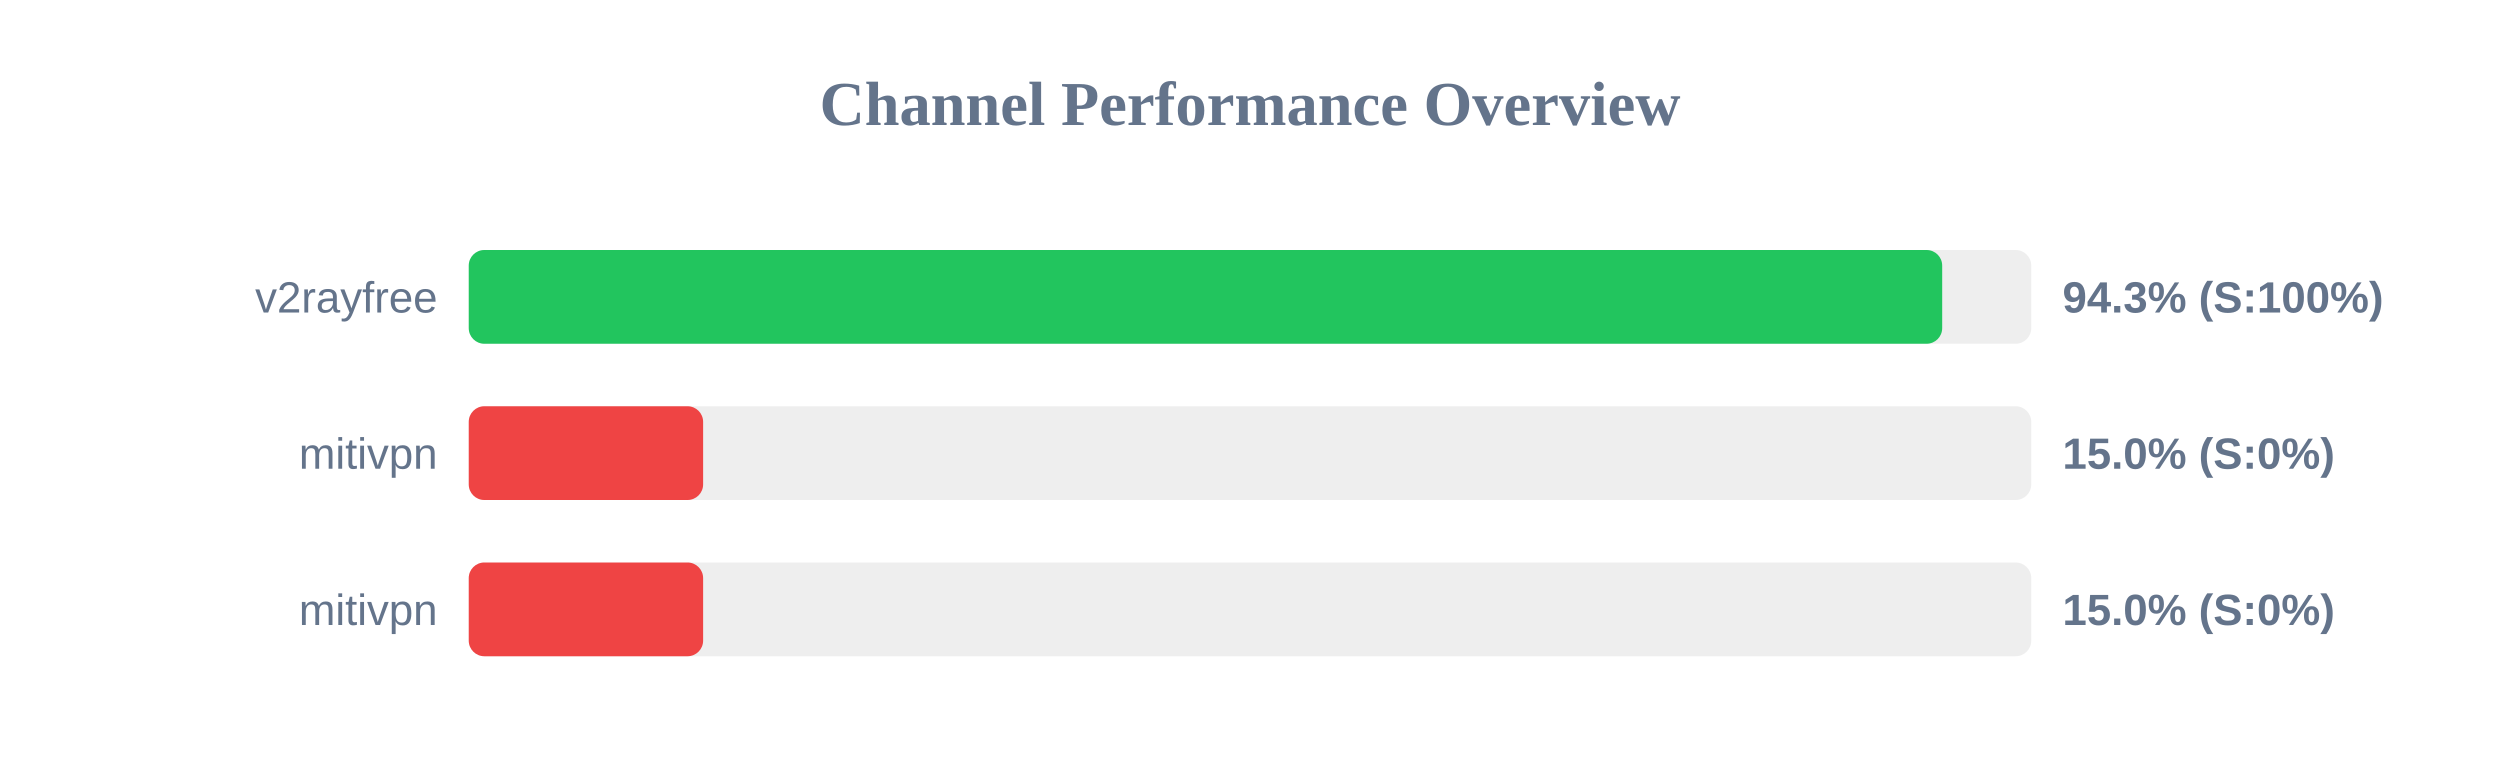
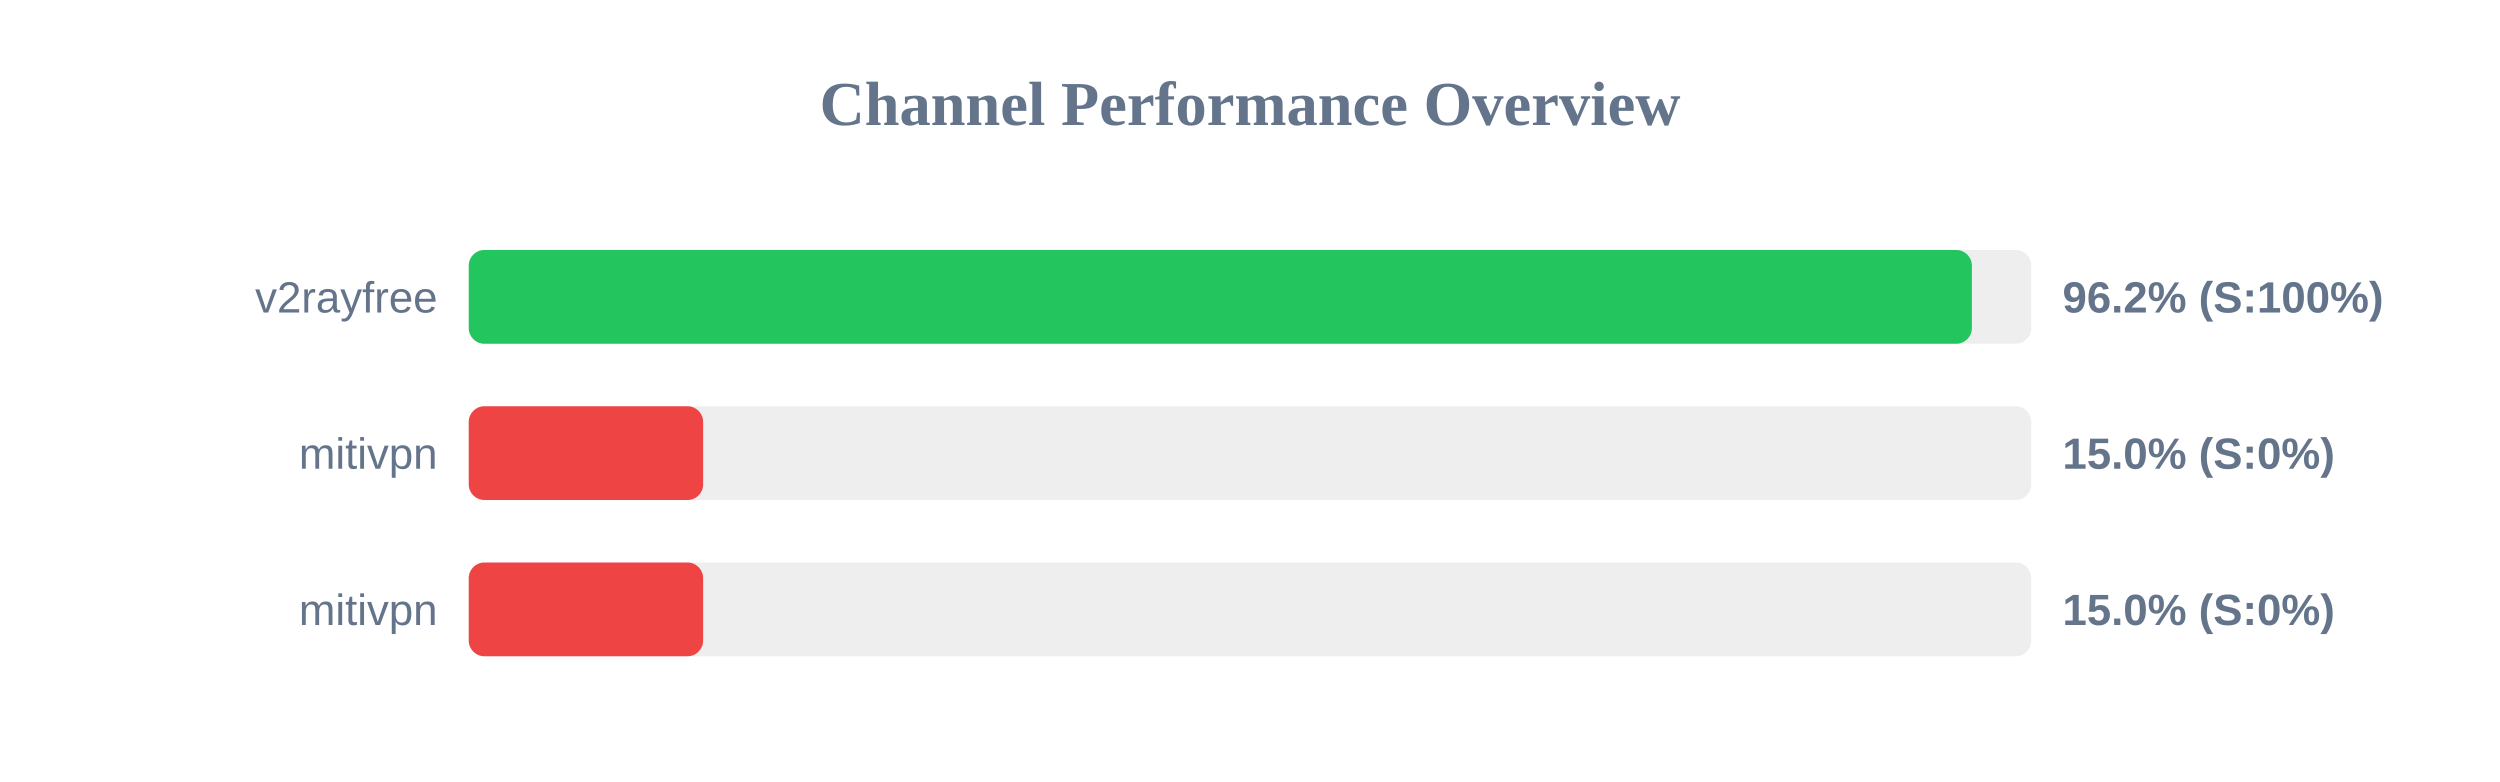
<svg xmlns="http://www.w3.org/2000/svg" width="800" height="250" version="1.1">
  <style>
        .row { font: 14px Arial; fill: #64748b; }
        .score { font: bold 14px Arial; fill: #64748b; }
    </style>
  <text x="400" y="40" text-anchor="middle" font-size="20px" font-weight="bold" fill="#64748b">Channel Performance Overview</text>
  <rect x="150" y="80" width="500" height="30" fill="#eee" rx="5" />
-   <rect x="150" y="80" width="471.5" height="30" fill="#22c55e" rx="5" />
+   <rect x="150" y="80" width="481.0" height="30" fill="#22c55e" rx="5" />
  <text x="140" y="100" text-anchor="end" class="row">v2rayfree</text>
-   <text x="660" y="100" text-anchor="start" class="score">94.3% (S:100%)</text>
+   <text x="660" y="100" text-anchor="start" class="score">96.2% (S:100%)</text>
  <rect x="150" y="130" width="500" height="30" fill="#eee" rx="5" />
  <rect x="150" y="130" width="75.0" height="30" fill="#ef4444" rx="5" />
  <text x="140" y="150" text-anchor="end" class="row">mitivpn</text>
  <text x="660" y="150" text-anchor="start" class="score">15.0% (S:0%)</text>
  <rect x="150" y="180" width="500" height="30" fill="#eee" rx="5" />
  <rect x="150" y="180" width="75.0" height="30" fill="#ef4444" rx="5" />
  <text x="140" y="200" text-anchor="end" class="row">mitivpn</text>
  <text x="660" y="200" text-anchor="start" class="score">15.0% (S:0%)</text>
</svg>
